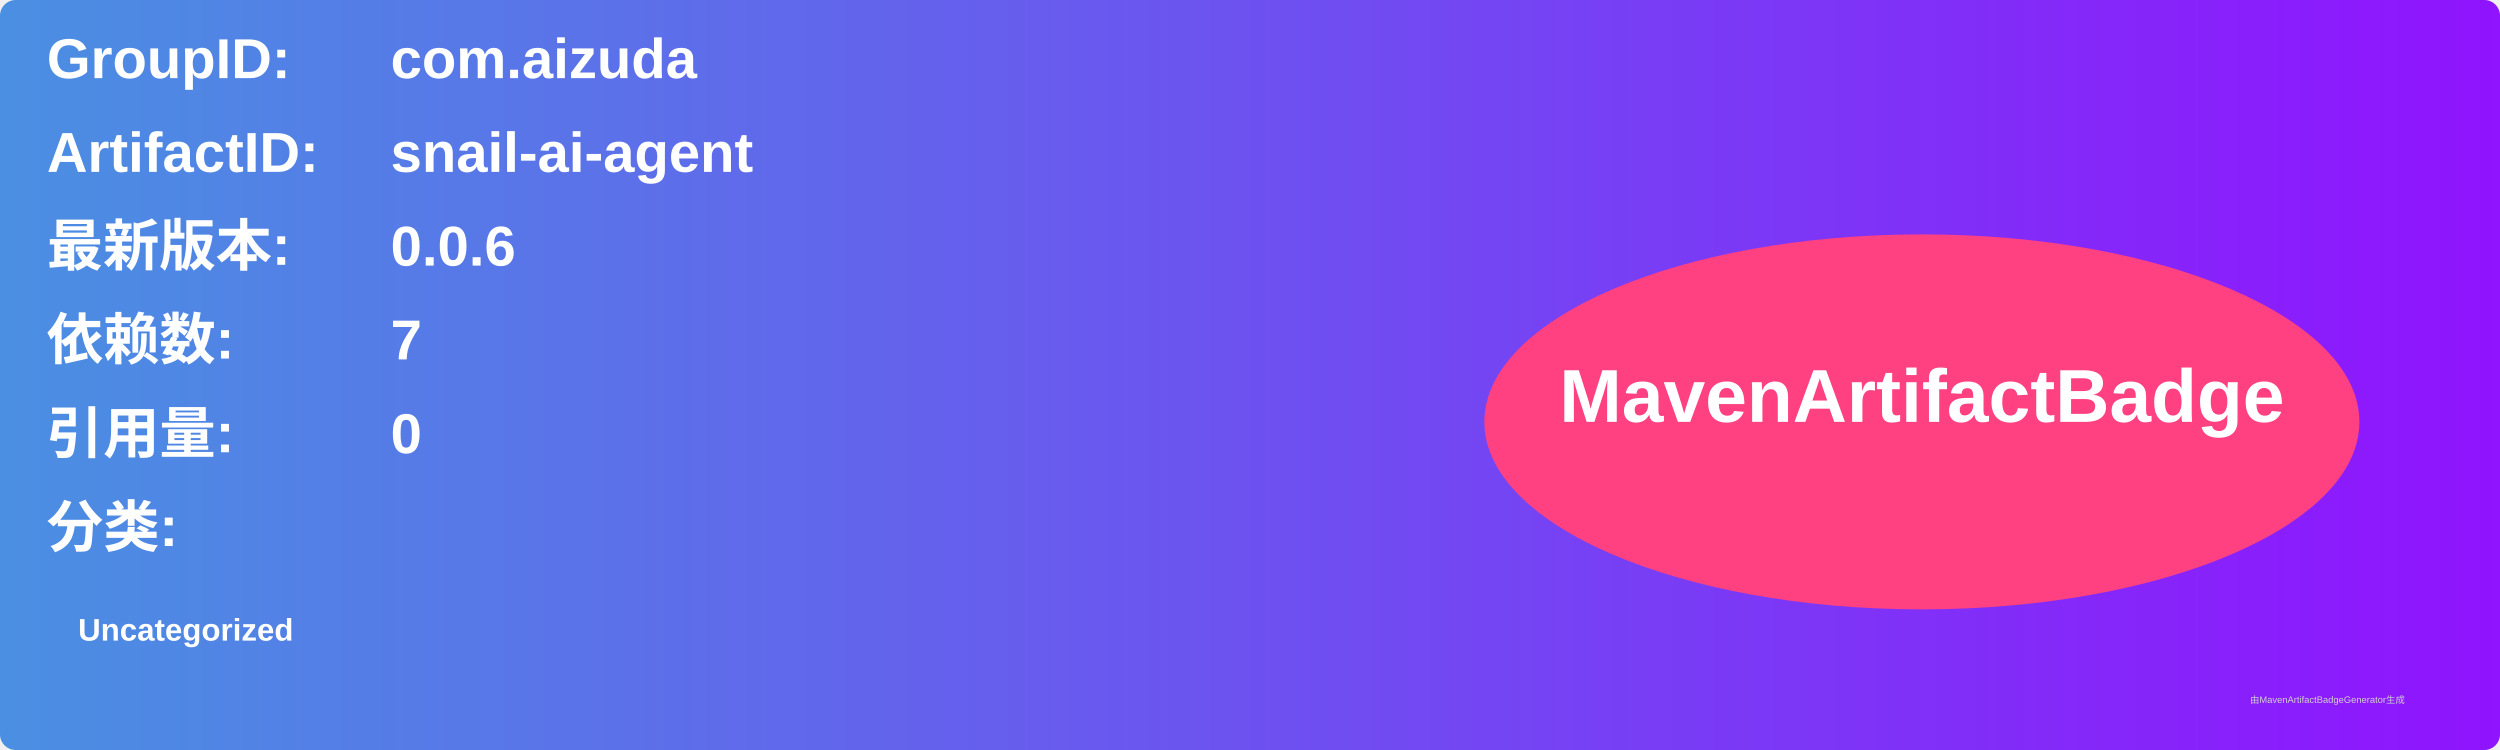
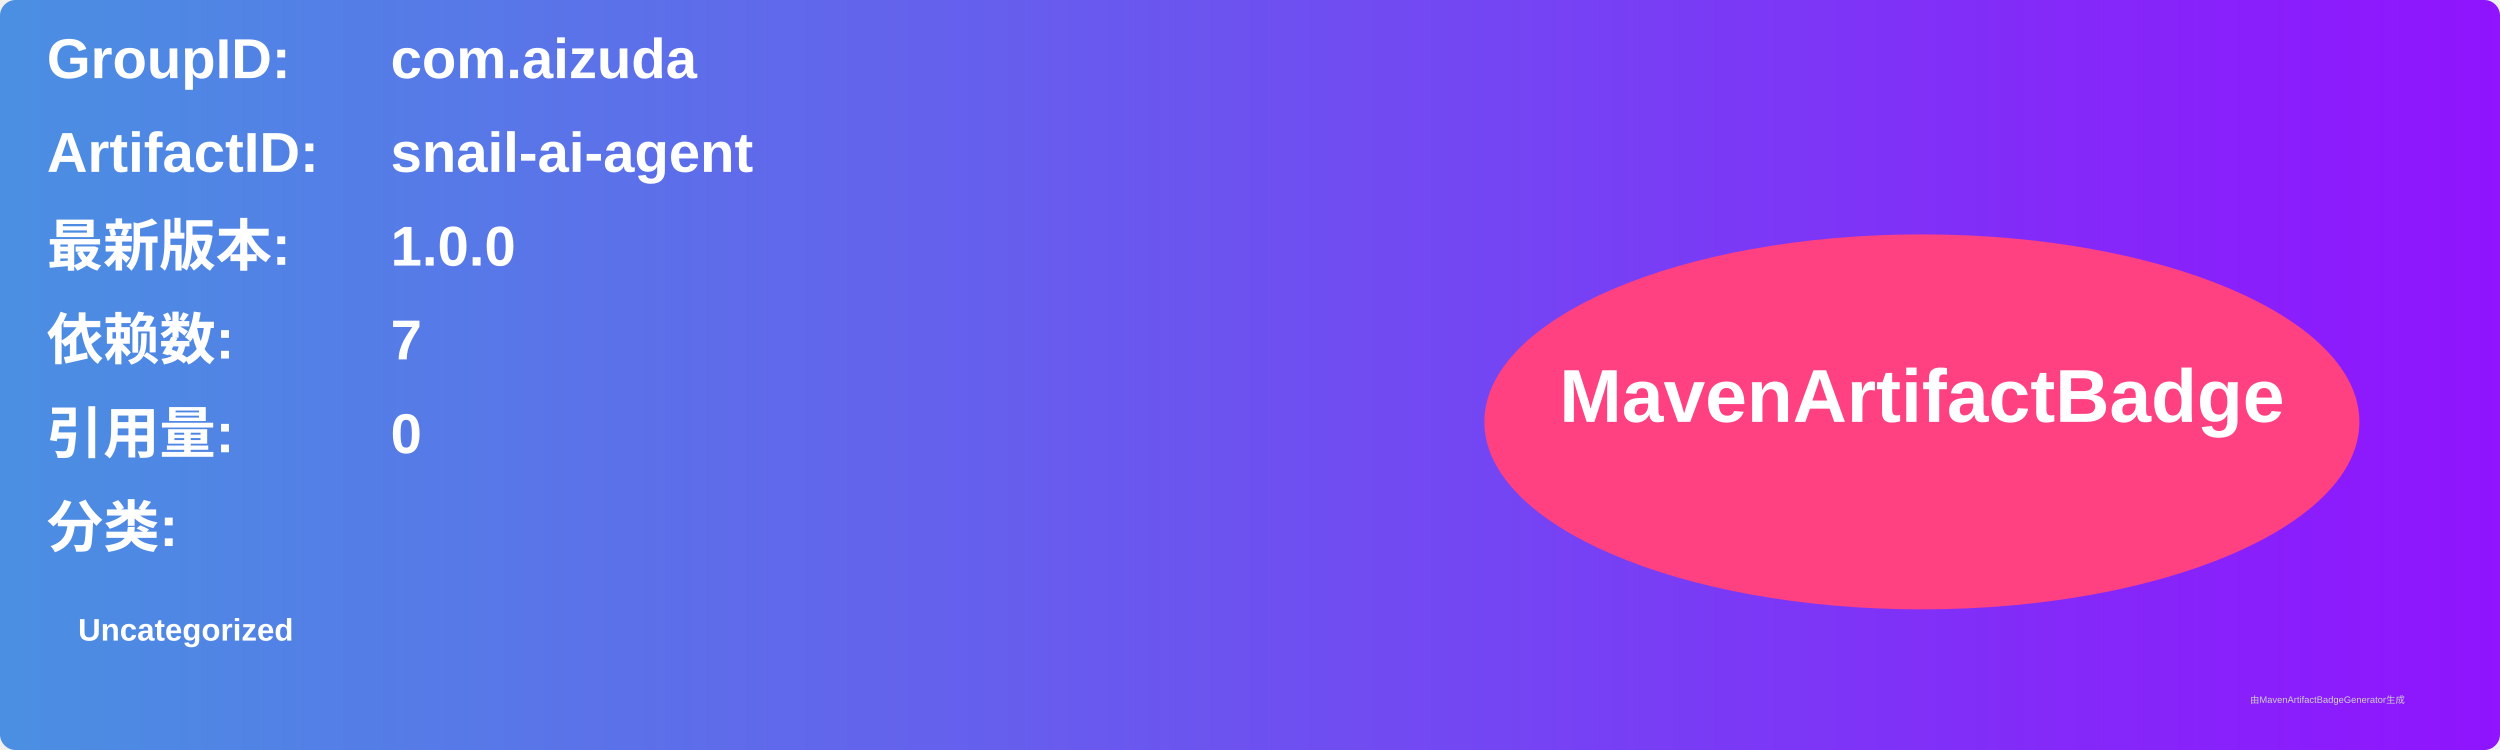
<svg xmlns="http://www.w3.org/2000/svg" width="800" height="240" viewBox="0 0 800 240">
  <linearGradient id="grad" x1="0%" y1="0%" x2="100%" y2="0%">
    <stop offset="0%" stop-color="#4a90e2" />
    <stop offset="100%" stop-color="#9013fe" />
  </linearGradient>
  <rect width="100%" height="100%" rx="5" ry="5" fill="url(#grad)" />
  <g transform="translate(15, 15)">
    <text x="0" y="10" font-family="Arial" font-size="18" fill="white" font-weight="bold" width="260">GroupID:</text>
    <text x="110" y="10" font-family="Arial" font-size="18" fill="white" font-weight="bold" width="460">com.aizuda</text>
    <text x="0" y="40" font-family="Arial" font-size="18" fill="white" font-weight="bold" width="260">ArtifactID:</text>
    <text x="110" y="40" font-family="Arial" font-size="18" fill="white" font-weight="bold" width="460">snail-ai-agent</text>
    <text x="0" y="70" font-family="Arial" font-size="18" fill="white" font-weight="bold">最新版本:</text>
    <text x="110" y="70" font-family="Arial" font-size="18" fill="white" font-weight="bold">
-       <tspan font-weight="bold">0.0.6</tspan>
+       <tspan font-weight="bold">1.0.0</tspan>
    </text>
    <text x="0" y="100" font-family="Arial" font-size="18" fill="white" font-weight="bold">依赖数: </text>
    <text x="110" y="100" font-family="Arial" font-size="18" fill="white">
      <tspan font-weight="bold">7</tspan>
    </text>
    <text x="0" y="130" font-family="Arial" font-size="18" fill="white" font-weight="bold">引用量: </text>
    <text x="110" y="130" font-family="Arial" font-size="18" fill="white">
      <tspan font-weight="bold">0</tspan>
    </text>
    <text x="0" y="160" font-family="Arial" font-size="18" fill="white" font-weight="bold">分类:</text>
    <text x="10" y="190" font-family="Arial" font-size="10" fill="white">
      <tspan font-weight="bold">Uncategorized</tspan>
    </text>
    <ellipse cx="600" cy="120" rx="140" ry="60" fill="#ff4081" />
    <text x="600" y="120" text-anchor="middle" font-family="Arial" font-size="24" fill="white" font-weight="bold">MavenArtifactBadge</text>
  </g>
  <text x="720" y="225" font-family="Arial" font-size="3" fill="#d0d0d0">由MavenArtifactBadgeGenerator生成</text>
</svg>
